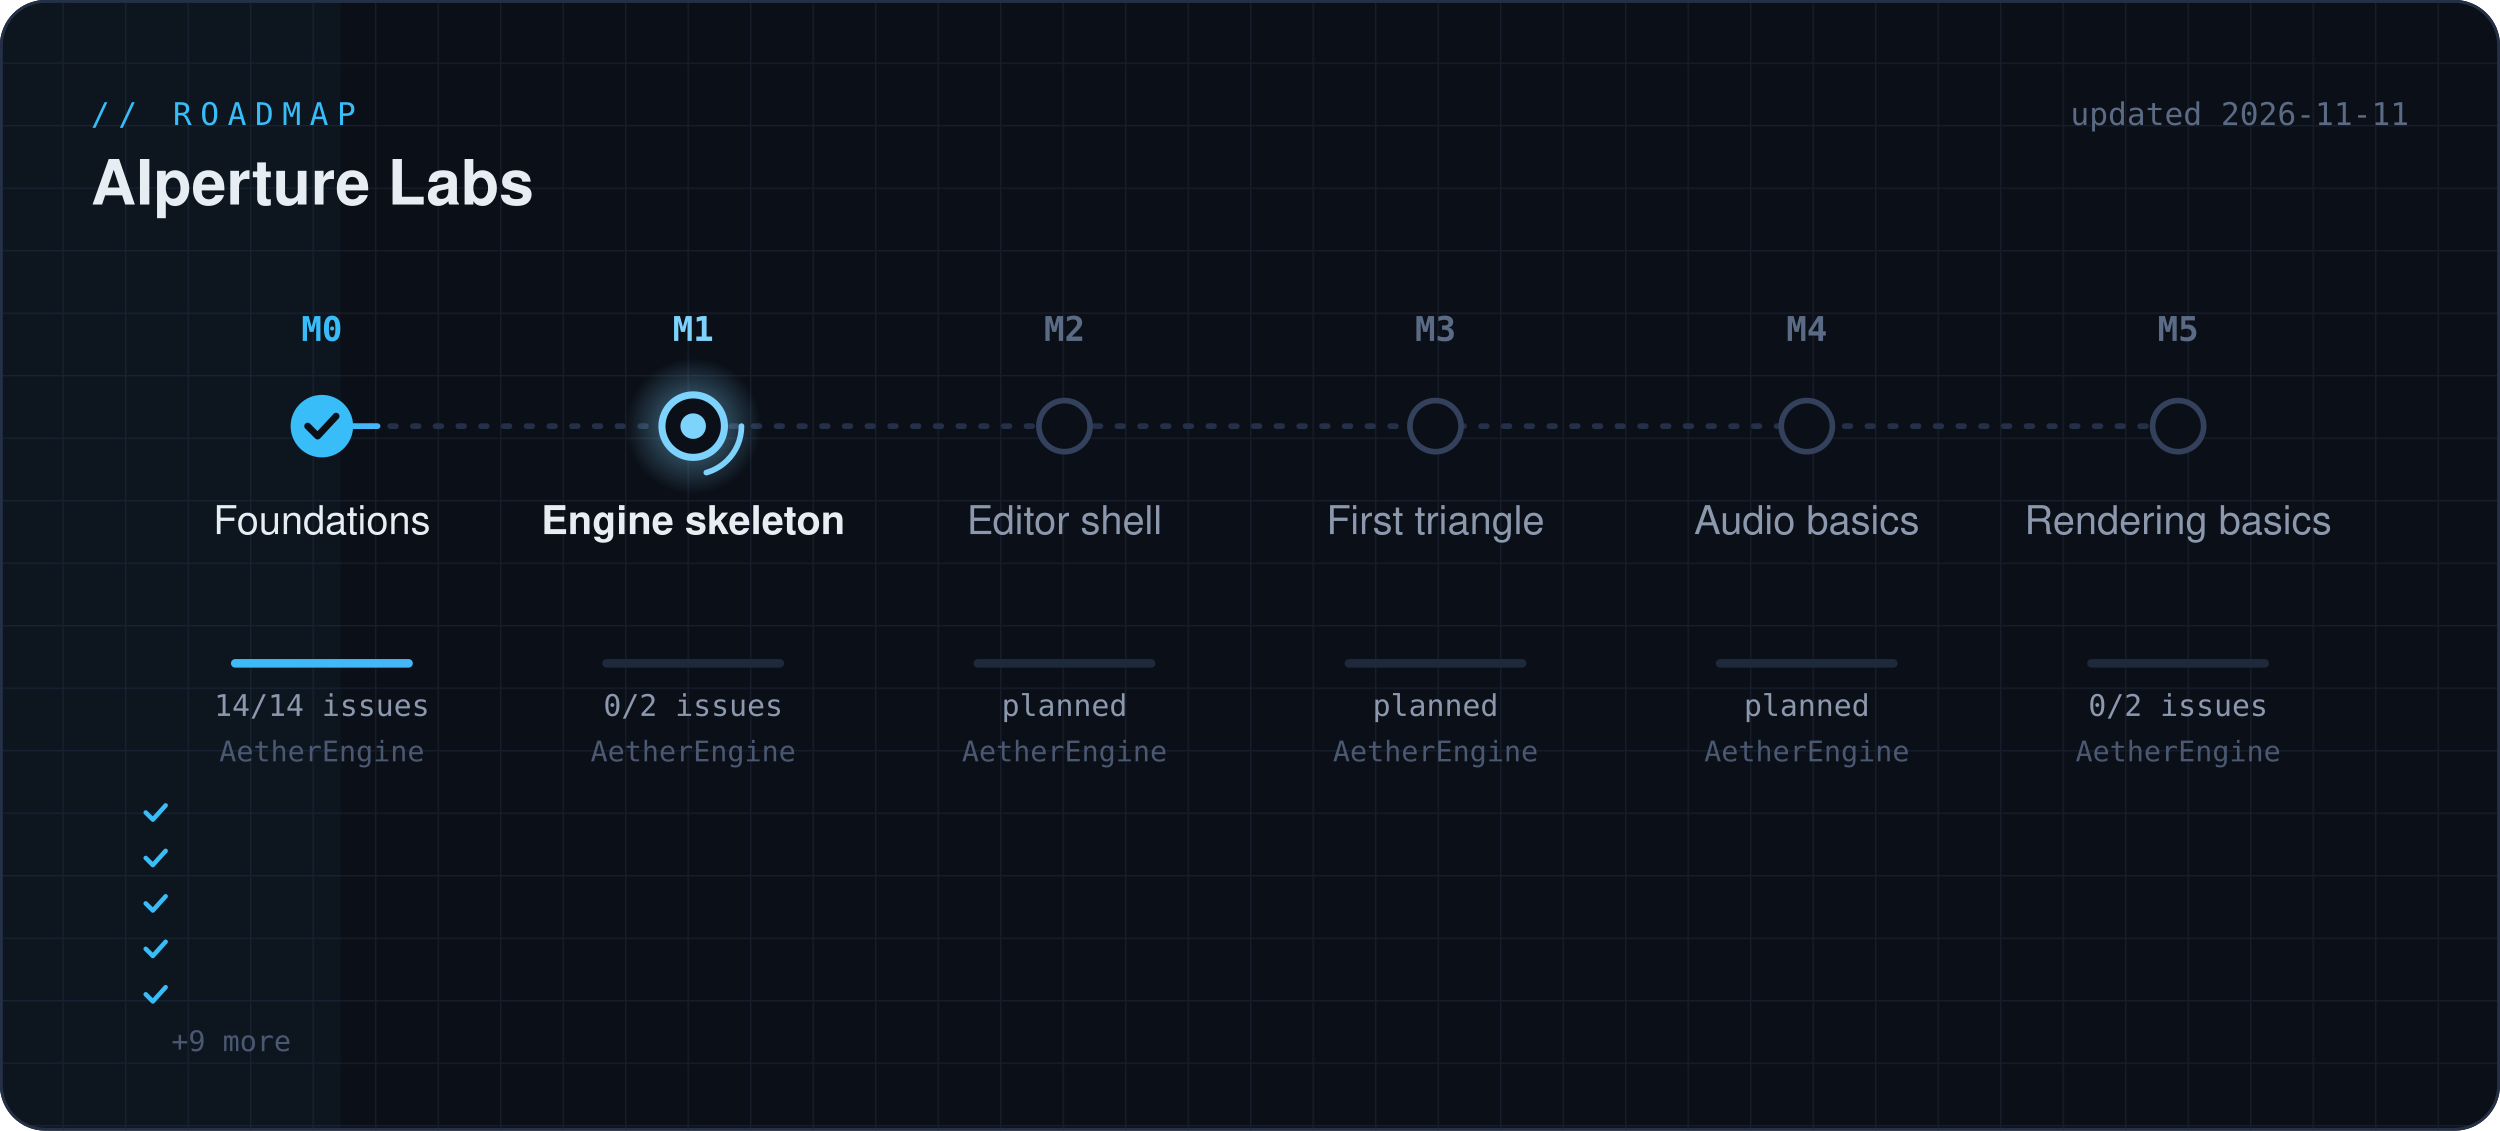
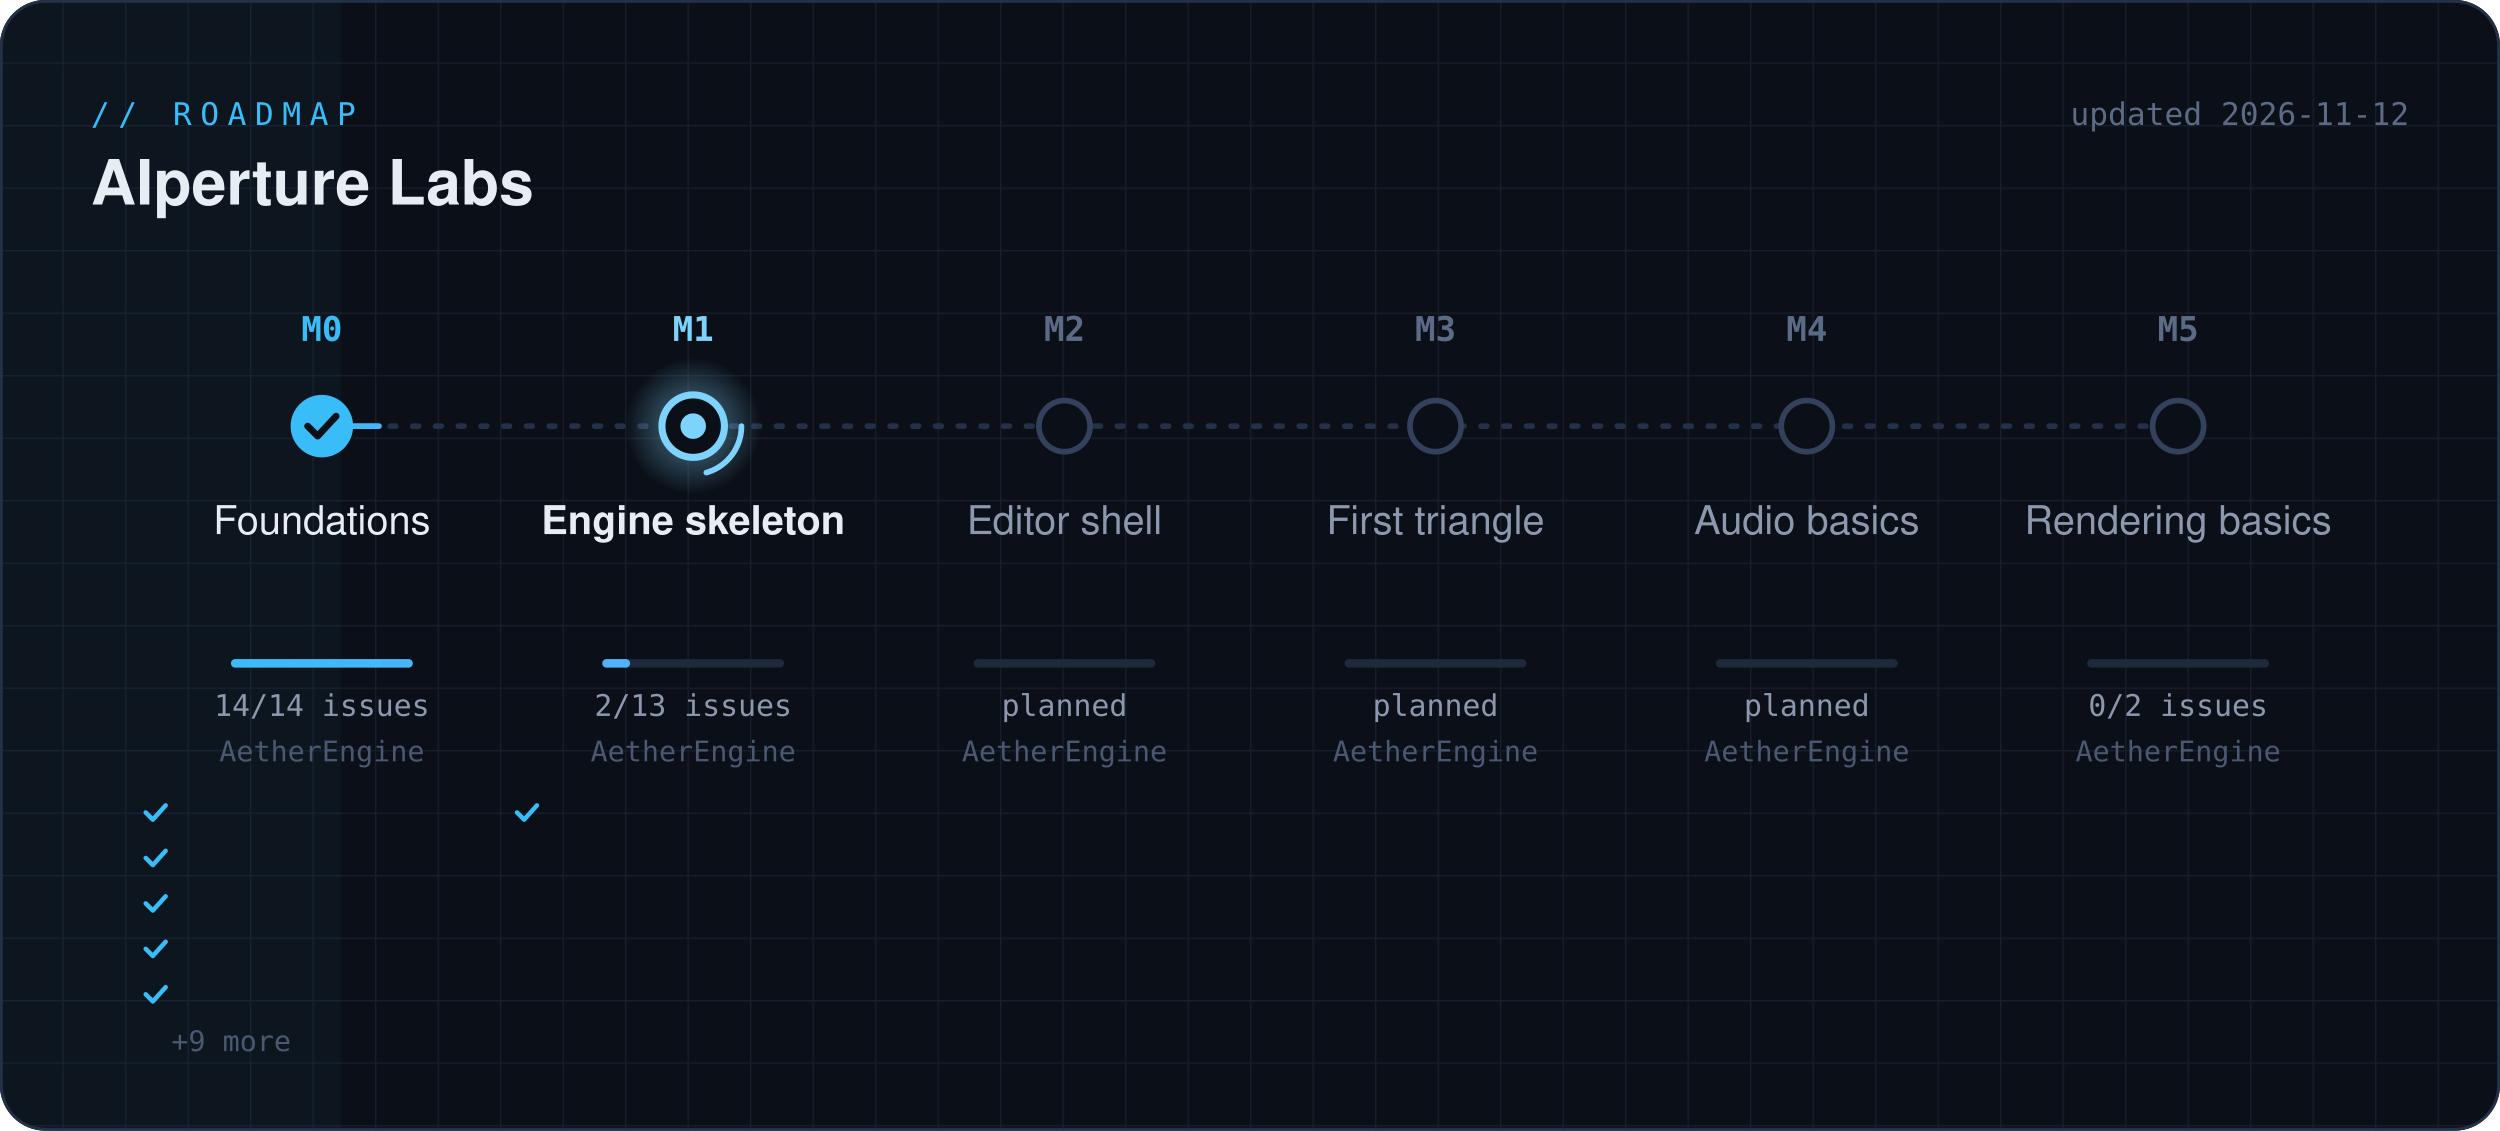
<svg xmlns="http://www.w3.org/2000/svg" width="880" height="398" viewBox="0 0 880 398" role="img" aria-label="AIperture Labs roadmap">
  <defs>
    <linearGradient id="beam" gradientUnits="userSpaceOnUse" x1="48" x2="832" y1="0" y2="0">
      <stop offset="0" stop-color="#38bdf8" />
      <stop offset="1" stop-color="#a78bfa" />
    </linearGradient>
    <radialGradient id="halo">
      <stop offset="0" stop-color="#7dd3fc" stop-opacity=".55" />
      <stop offset="1" stop-color="#7dd3fc" stop-opacity="0" />
    </radialGradient>
    <pattern id="grid" width="22" height="22" patternUnits="userSpaceOnUse">
      <path d="M22 0H0V22" fill="none" stroke="#1b2333" stroke-width="1" />
    </pattern>
    <clipPath id="card">
      <rect width="880" height="398" rx="16" />
    </clipPath>
    <filter id="glow" x="-50%" y="-50%" width="200%" height="200%">
      <feGaussianBlur stdDeviation="3" />
    </filter>
  </defs>
  <style>
  .mono { font-family: ui-monospace, SFMono-Regular, Menlo, Consolas, monospace; }
  .sans { font-family: -apple-system, "Segoe UI", Helvetica, Arial, sans-serif; }
  .pulse { animation: pulse 2.4s ease-in-out infinite; transform-box: fill-box; transform-origin: center; }
  @keyframes pulse { 0%,100% { opacity: .35; transform: scale(.8); } 50% { opacity: 1; transform: scale(1.25); } }
  .spin { animation: spin 1.6s linear infinite; transform-box: fill-box; transform-origin: center; }
  @keyframes spin { to { transform: rotate(360deg); } }
  .flow { animation: flow 1.2s linear infinite; }
  @keyframes flow { to { stroke-dashoffset: -28; } }
  .scan { animation: scan 6s linear infinite; }
  @keyframes scan { from { transform: translateX(-120px); } to { transform: translateX(1000px); } }
</style>
  <g clip-path="url(#card)">
    <rect width="880" height="398" fill="#0b0f17" />
    <rect width="880" height="398" fill="url(#grid)" opacity=".7" />
    <rect class="scan" x="0" y="0" width="120" height="398" fill="url(#beam)" opacity=".035" />
  </g>
  <rect x=".5" y=".5" width="879" height="397" rx="15.5" fill="none" stroke="#243047" />
  <text x="32" y="44" class="mono" font-size="11" letter-spacing="3" fill="#38bdf8">// ROADMAP</text>
  <text x="32" y="72" class="sans" font-size="22" font-weight="600" fill="#e6edf3">AIperture Labs</text>
-   <text x="848" y="44" class="mono" font-size="11" fill="#5b6b85" text-anchor="end">updated 2026-11-11</text>
+   <text x="848" y="44" class="mono" font-size="11" fill="#5b6b85" text-anchor="end">updated 2026-11-12</text>
  <line x1="113.333" y1="150" x2="766.667" y2="150" stroke="#243047" stroke-width="2" stroke-dasharray="2 6" stroke-linecap="round" />
-   <line x1="113.333" y1="150" x2="132.9" y2="150" stroke="url(#beam)" stroke-width="3" stroke-linecap="round" filter="url(#glow)" opacity=".8" />
-   <line x1="113.333" y1="150" x2="132.9" y2="150" stroke="url(#beam)" stroke-width="2" stroke-linecap="round" />
-   <line class="flow" x1="113.333" y1="150" x2="132.9" y2="150" stroke="#e0f2fe" stroke-width="2" stroke-dasharray="4 24" stroke-linecap="round" opacity=".8" />
+   <line x1="113.333" y1="150" x2="133.4" y2="150" stroke="url(#beam)" stroke-width="3" stroke-linecap="round" filter="url(#glow)" opacity=".8" />
+   <line x1="113.333" y1="150" x2="133.4" y2="150" stroke="url(#beam)" stroke-width="2" stroke-linecap="round" />
+   <line class="flow" x1="113.333" y1="150" x2="133.4" y2="150" stroke="#e0f2fe" stroke-width="2" stroke-dasharray="4 24" stroke-linecap="round" opacity=".8" />
  <circle cx="113.3" cy="150" r="11" fill="#38bdf8" />
  <path d="M108.3 150l3.5 3.5 6.5-7" fill="none" stroke="#0b0f17" stroke-width="2.4" stroke-linecap="round" stroke-linejoin="round" />
  <text x="113.3" y="120" class="mono" font-size="12" font-weight="700" text-anchor="middle" fill="#38bdf8">M0</text>
  <text x="113.3" y="188" class="sans" font-size="14" font-weight="500" text-anchor="middle" fill="#e6edf3">Foundations</text>
  <rect x="81.3" y="232" width="64" height="3" rx="1.5" fill="#1e293b" />
  <rect x="81.3" y="232" width="64.0" height="3" rx="1.5" fill="url(#beam)" />
  <text x="113.3" y="252" class="mono" font-size="10.5" text-anchor="middle" fill="#8b98ad">14/14 issues</text>
  <text x="113.3" y="268" class="mono" font-size="10" text-anchor="middle" fill="#4a5872">AetherEngine</text>
  <path d="M51.3 286l2.5 2.5 4.5-5" fill="none" stroke="#38bdf8" stroke-width="1.6" stroke-linecap="round" stroke-linejoin="round" />
  <text x="60.3" y="290" class="mono" font-size="10" fill="#8b98ad" />
  <path d="M51.3 302l2.5 2.5 4.5-5" fill="none" stroke="#38bdf8" stroke-width="1.6" stroke-linecap="round" stroke-linejoin="round" />
  <text x="60.3" y="306" class="mono" font-size="10" fill="#8b98ad" />
  <path d="M51.3 318l2.5 2.5 4.5-5" fill="none" stroke="#38bdf8" stroke-width="1.6" stroke-linecap="round" stroke-linejoin="round" />
  <text x="60.3" y="322" class="mono" font-size="10" fill="#8b98ad" />
  <path d="M51.3 334l2.5 2.5 4.5-5" fill="none" stroke="#38bdf8" stroke-width="1.6" stroke-linecap="round" stroke-linejoin="round" />
  <text x="60.3" y="338" class="mono" font-size="10" fill="#8b98ad" />
  <path d="M51.3 350l2.5 2.5 4.5-5" fill="none" stroke="#38bdf8" stroke-width="1.6" stroke-linecap="round" stroke-linejoin="round" />
  <text x="60.3" y="354" class="mono" font-size="10" fill="#8b98ad" />
  <text x="60.3" y="370" class="mono" font-size="10" fill="#4a5872">+9 more</text>
  <circle class="pulse" cx="244.0" cy="150" r="24" fill="url(#halo)" />
  <circle class="spin" cx="244.0" cy="150" r="17" fill="none" stroke="#7dd3fc" stroke-width="2" stroke-linecap="round" stroke-dasharray="22 85" />
  <circle cx="244.0" cy="150" r="11" fill="#0b0f17" stroke="#7dd3fc" stroke-width="2.5" />
  <circle cx="244.0" cy="150" r="4.5" fill="#7dd3fc" />
  <text x="244.0" y="120" class="mono" font-size="12" font-weight="700" text-anchor="middle" fill="#7dd3fc">M1</text>
  <text x="244.0" y="188" class="sans" font-size="14" font-weight="600" text-anchor="middle" fill="#e6edf3">Engine skeleton</text>
  <rect x="212.0" y="232" width="64" height="3" rx="1.5" fill="#1e293b" />
-   <rect x="212.0" y="232" width="0.0" height="3" rx="1.5" fill="url(#beam)" />
-   <text x="244.0" y="252" class="mono" font-size="10.5" text-anchor="middle" fill="#8b98ad">0/2 issues</text>
+   <rect x="212.0" y="232" width="9.8" height="3" rx="1.5" fill="url(#beam)" />
+   <text x="244.0" y="252" class="mono" font-size="10.5" text-anchor="middle" fill="#8b98ad">2/13 issues</text>
  <text x="244.0" y="268" class="mono" font-size="10" text-anchor="middle" fill="#4a5872">AetherEngine</text>
+   <path d="M182.0 286l2.5 2.5 4.5-5" fill="none" stroke="#38bdf8" stroke-width="1.6" stroke-linecap="round" stroke-linejoin="round" />
+   <text x="191.0" y="290" class="mono" font-size="10" fill="#8b98ad" />
  <circle cx="374.7" cy="150" r="9" fill="#0b0f17" stroke="#33415c" stroke-width="2" />
  <text x="374.7" y="120" class="mono" font-size="12" font-weight="700" text-anchor="middle" fill="#5b6b85">M2</text>
  <text x="374.7" y="188" class="sans" font-size="14" font-weight="500" text-anchor="middle" fill="#8b98ad">Editor shell</text>
  <rect x="342.7" y="232" width="64" height="3" rx="1.5" fill="#1e293b" />
  <text x="374.7" y="252" class="mono" font-size="10.5" text-anchor="middle" fill="#8b98ad">planned</text>
  <text x="374.7" y="268" class="mono" font-size="10" text-anchor="middle" fill="#4a5872">AetherEngine</text>
  <circle cx="505.3" cy="150" r="9" fill="#0b0f17" stroke="#33415c" stroke-width="2" />
  <text x="505.3" y="120" class="mono" font-size="12" font-weight="700" text-anchor="middle" fill="#5b6b85">M3</text>
  <text x="505.3" y="188" class="sans" font-size="14" font-weight="500" text-anchor="middle" fill="#8b98ad">First triangle</text>
  <rect x="473.3" y="232" width="64" height="3" rx="1.5" fill="#1e293b" />
  <text x="505.3" y="252" class="mono" font-size="10.5" text-anchor="middle" fill="#8b98ad">planned</text>
  <text x="505.3" y="268" class="mono" font-size="10" text-anchor="middle" fill="#4a5872">AetherEngine</text>
  <circle cx="636.0" cy="150" r="9" fill="#0b0f17" stroke="#33415c" stroke-width="2" />
  <text x="636.0" y="120" class="mono" font-size="12" font-weight="700" text-anchor="middle" fill="#5b6b85">M4</text>
  <text x="636.0" y="188" class="sans" font-size="14" font-weight="500" text-anchor="middle" fill="#8b98ad">Audio basics</text>
  <rect x="604.0" y="232" width="64" height="3" rx="1.5" fill="#1e293b" />
  <text x="636.0" y="252" class="mono" font-size="10.5" text-anchor="middle" fill="#8b98ad">planned</text>
  <text x="636.0" y="268" class="mono" font-size="10" text-anchor="middle" fill="#4a5872">AetherEngine</text>
  <circle cx="766.7" cy="150" r="9" fill="#0b0f17" stroke="#33415c" stroke-width="2" />
  <text x="766.7" y="120" class="mono" font-size="12" font-weight="700" text-anchor="middle" fill="#5b6b85">M5</text>
  <text x="766.7" y="188" class="sans" font-size="14" font-weight="500" text-anchor="middle" fill="#8b98ad">Rendering basics</text>
  <rect x="734.7" y="232" width="64" height="3" rx="1.5" fill="#1e293b" />
  <rect x="734.7" y="232" width="0.0" height="3" rx="1.5" fill="url(#beam)" />
  <text x="766.7" y="252" class="mono" font-size="10.5" text-anchor="middle" fill="#8b98ad">0/2 issues</text>
  <text x="766.7" y="268" class="mono" font-size="10" text-anchor="middle" fill="#4a5872">AetherEngine</text>
</svg>
